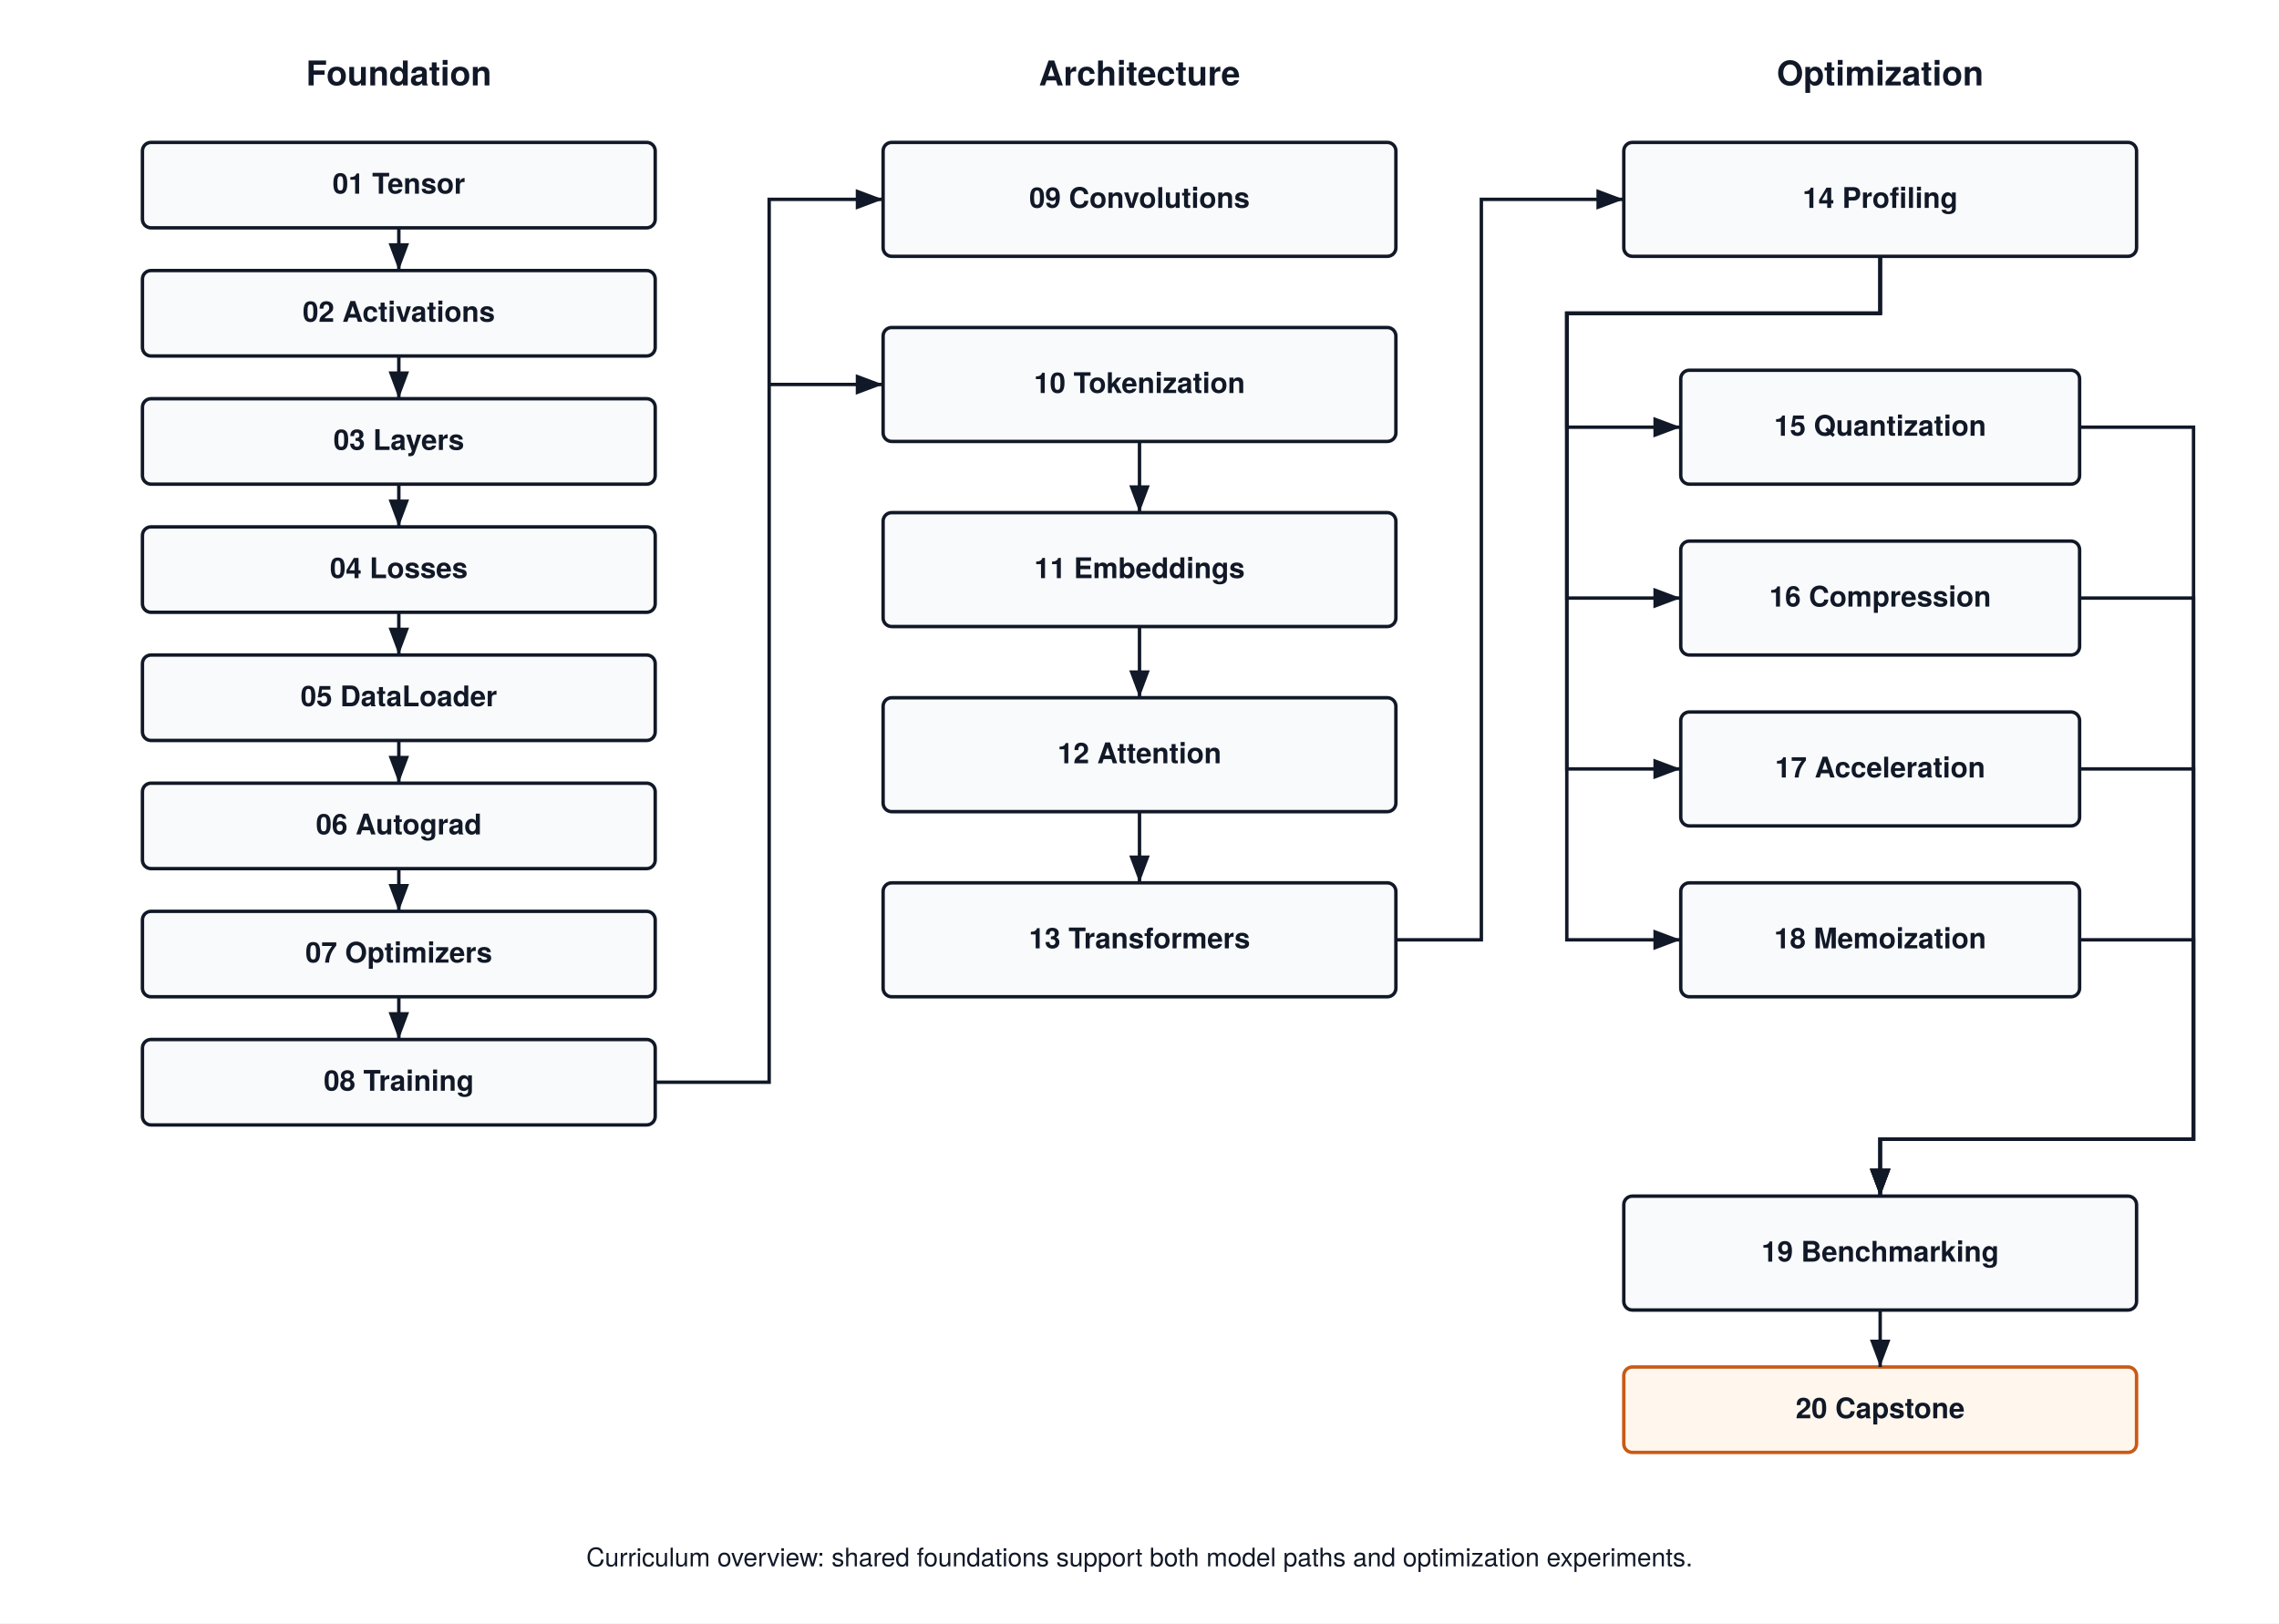
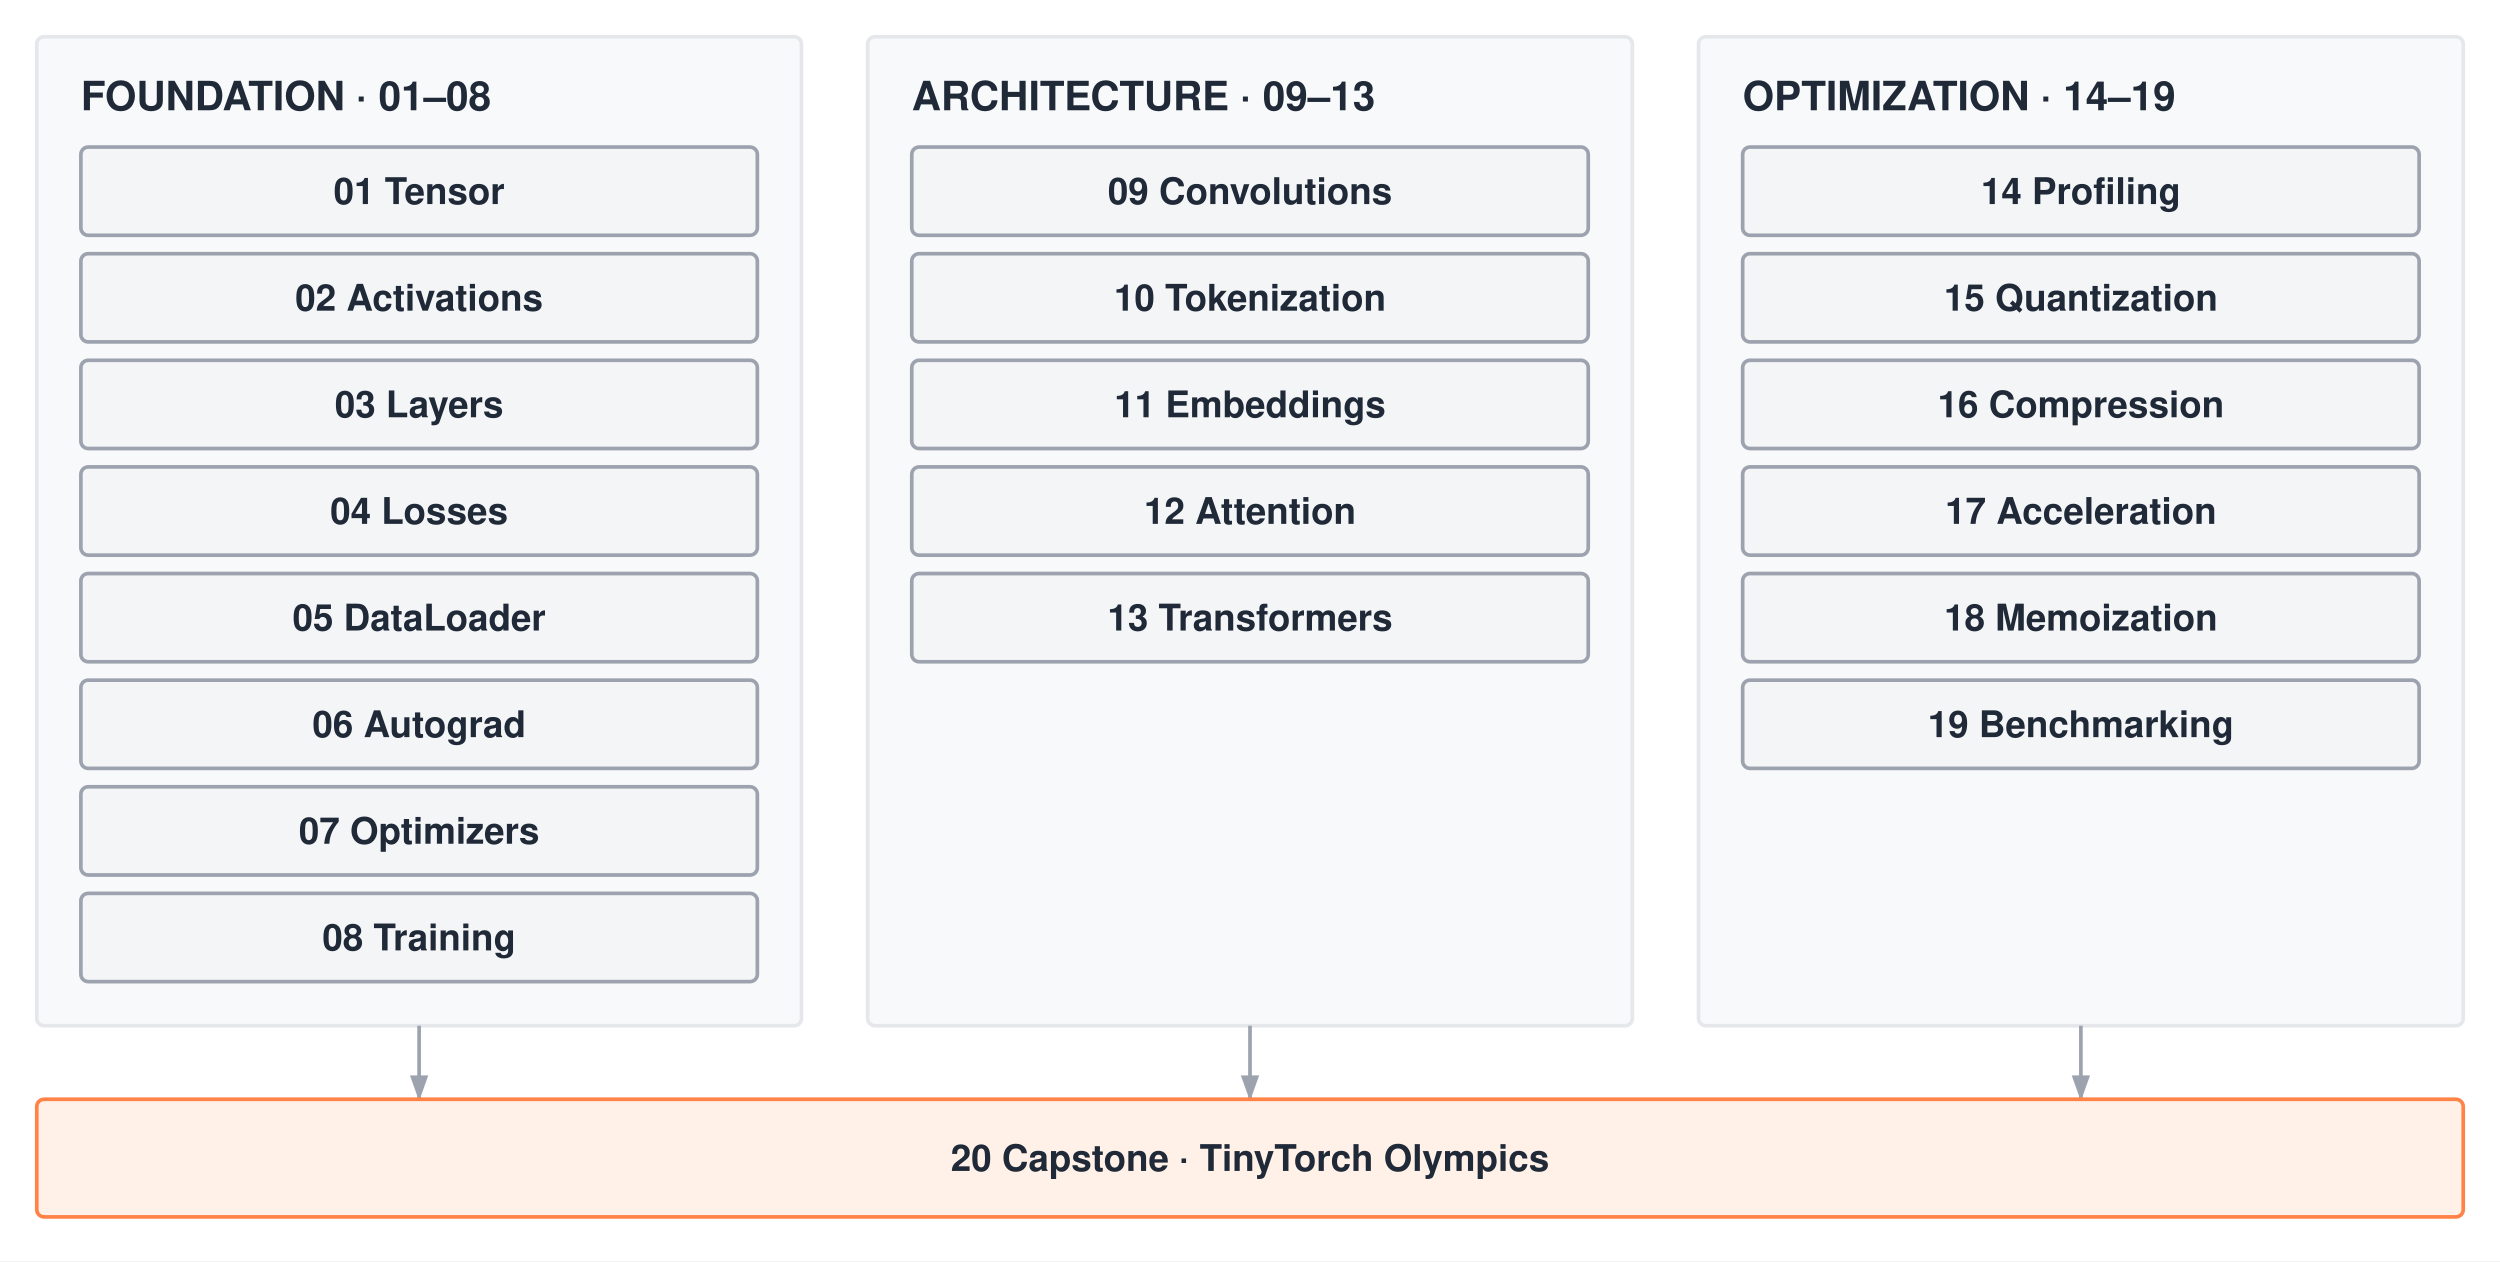
- <svg xmlns="http://www.w3.org/2000/svg" viewBox="0 0 800 570" font-family="'TeX Gyre Heros', -apple-system, BlinkMacSystemFont, 'Segoe UI', 'Helvetica Neue', Arial, sans-serif">
-   <rect width="800" height="570" fill="#FFFFFF" />
+ <svg xmlns="http://www.w3.org/2000/svg" width="680" height="343" viewBox="0 0 680 343" font-family="'Helvetica Neue', Helvetica, Arial, sans-serif">
+   <rect width="680" height="343" fill="#ffffff" />
  <defs>
-     <marker id="arrow" markerWidth="8" markerHeight="6" refX="8" refY="3" orient="auto">
-       <path d="M0,0 L8,3 L0,6 Z" fill="#111827" />
+     <marker id="a" markerWidth="7" markerHeight="5" refX="6.5" refY="2.5" orient="auto">
+       <polygon points="0 0, 7 2.5, 0 5" fill="#9ca3af" />
    </marker>
  </defs>
-   <text x="140" y="30" text-anchor="middle" font-size="12" font-weight="700" fill="#111827">Foundation</text>
-   <text x="400" y="30" text-anchor="middle" font-size="12" font-weight="700" fill="#111827">Architecture</text>
-   <text x="660" y="30" text-anchor="middle" font-size="12" font-weight="700" fill="#111827">Optimization</text>
-   <rect x="50" y="50" width="180" height="30" rx="3" fill="#F9FAFB" stroke="#111827" stroke-width="1.2" />
-   <text x="140.0" y="68.0" text-anchor="middle" font-size="10" font-weight="700" fill="#111827">01 Tensor</text>
-   <path d="M140,80 V95" stroke="#111827" stroke-width="1.2" fill="none" marker-end="url(#arrow)" />
-   <rect x="50" y="95" width="180" height="30" rx="3" fill="#F9FAFB" stroke="#111827" stroke-width="1.2" />
-   <text x="140.0" y="113.0" text-anchor="middle" font-size="10" font-weight="700" fill="#111827">02 Activations</text>
-   <path d="M140,125 V140" stroke="#111827" stroke-width="1.2" fill="none" marker-end="url(#arrow)" />
-   <rect x="50" y="140" width="180" height="30" rx="3" fill="#F9FAFB" stroke="#111827" stroke-width="1.2" />
-   <text x="140.0" y="158.0" text-anchor="middle" font-size="10" font-weight="700" fill="#111827">03 Layers</text>
-   <path d="M140,170 V185" stroke="#111827" stroke-width="1.2" fill="none" marker-end="url(#arrow)" />
-   <rect x="50" y="185" width="180" height="30" rx="3" fill="#F9FAFB" stroke="#111827" stroke-width="1.2" />
-   <text x="140.0" y="203.0" text-anchor="middle" font-size="10" font-weight="700" fill="#111827">04 Losses</text>
-   <path d="M140,215 V230" stroke="#111827" stroke-width="1.2" fill="none" marker-end="url(#arrow)" />
-   <rect x="50" y="230" width="180" height="30" rx="3" fill="#F9FAFB" stroke="#111827" stroke-width="1.2" />
-   <text x="140.0" y="248.0" text-anchor="middle" font-size="10" font-weight="700" fill="#111827">05 DataLoader</text>
-   <path d="M140,260 V275" stroke="#111827" stroke-width="1.2" fill="none" marker-end="url(#arrow)" />
-   <rect x="50" y="275" width="180" height="30" rx="3" fill="#F9FAFB" stroke="#111827" stroke-width="1.2" />
-   <text x="140.0" y="293.0" text-anchor="middle" font-size="10" font-weight="700" fill="#111827">06 Autograd</text>
-   <path d="M140,305 V320" stroke="#111827" stroke-width="1.2" fill="none" marker-end="url(#arrow)" />
-   <rect x="50" y="320" width="180" height="30" rx="3" fill="#F9FAFB" stroke="#111827" stroke-width="1.2" />
-   <text x="140.0" y="338.0" text-anchor="middle" font-size="10" font-weight="700" fill="#111827">07 Optimizers</text>
-   <path d="M140,350 V365" stroke="#111827" stroke-width="1.2" fill="none" marker-end="url(#arrow)" />
-   <rect x="50" y="365" width="180" height="30" rx="3" fill="#F9FAFB" stroke="#111827" stroke-width="1.2" />
-   <text x="140.0" y="383.0" text-anchor="middle" font-size="10" font-weight="700" fill="#111827">08 Training</text>
-   <rect x="310" y="50" width="180" height="40" rx="3" fill="#F9FAFB" stroke="#111827" stroke-width="1.2" />
-   <text x="400.0" y="73.0" text-anchor="middle" font-size="10" font-weight="700" fill="#111827">09 Convolutions</text>
-   <rect x="310" y="115" width="180" height="40" rx="3" fill="#F9FAFB" stroke="#111827" stroke-width="1.2" />
-   <text x="400.0" y="138.0" text-anchor="middle" font-size="10" font-weight="700" fill="#111827">10 Tokenization</text>
-   <path d="M400,155 V180" stroke="#111827" stroke-width="1.2" fill="none" marker-end="url(#arrow)" />
-   <rect x="310" y="180" width="180" height="40" rx="3" fill="#F9FAFB" stroke="#111827" stroke-width="1.2" />
-   <text x="400.0" y="203.0" text-anchor="middle" font-size="10" font-weight="700" fill="#111827">11 Embeddings</text>
-   <path d="M400,220 V245" stroke="#111827" stroke-width="1.2" fill="none" marker-end="url(#arrow)" />
-   <rect x="310" y="245" width="180" height="40" rx="3" fill="#F9FAFB" stroke="#111827" stroke-width="1.2" />
-   <text x="400.0" y="268.0" text-anchor="middle" font-size="10" font-weight="700" fill="#111827">12 Attention</text>
-   <path d="M400,285 V310" stroke="#111827" stroke-width="1.2" fill="none" marker-end="url(#arrow)" />
-   <rect x="310" y="310" width="180" height="40" rx="3" fill="#F9FAFB" stroke="#111827" stroke-width="1.2" />
-   <text x="400.0" y="333.0" text-anchor="middle" font-size="10" font-weight="700" fill="#111827">13 Transformers</text>
-   <rect x="570" y="50" width="180" height="40" rx="3" fill="#F9FAFB" stroke="#111827" stroke-width="1.2" />
-   <text x="660.0" y="73.0" text-anchor="middle" font-size="10" font-weight="700" fill="#111827">14 Profiling</text>
-   <rect x="590" y="130" width="140" height="40" rx="3" fill="#F9FAFB" stroke="#111827" stroke-width="1.2" />
-   <text x="660.0" y="153.0" text-anchor="middle" font-size="10" font-weight="700" fill="#111827">15 Quantization</text>
-   <path d="M660,90 V110 H550 V150 H590" stroke="#111827" stroke-width="1.2" fill="none" marker-end="url(#arrow)" />
-   <path d="M730,150 H770 V400 H660 V420" stroke="#111827" stroke-width="1.2" fill="none" marker-end="url(#arrow)" />
-   <rect x="590" y="190" width="140" height="40" rx="3" fill="#F9FAFB" stroke="#111827" stroke-width="1.2" />
-   <text x="660.0" y="213.0" text-anchor="middle" font-size="10" font-weight="700" fill="#111827">16 Compression</text>
-   <path d="M660,90 V110 H550 V210 H590" stroke="#111827" stroke-width="1.2" fill="none" marker-end="url(#arrow)" />
-   <path d="M730,210 H770 V400 H660 V420" stroke="#111827" stroke-width="1.2" fill="none" marker-end="url(#arrow)" />
-   <rect x="590" y="250" width="140" height="40" rx="3" fill="#F9FAFB" stroke="#111827" stroke-width="1.2" />
-   <text x="660.0" y="273.0" text-anchor="middle" font-size="10" font-weight="700" fill="#111827">17 Acceleration</text>
-   <path d="M660,90 V110 H550 V270 H590" stroke="#111827" stroke-width="1.2" fill="none" marker-end="url(#arrow)" />
-   <path d="M730,270 H770 V400 H660 V420" stroke="#111827" stroke-width="1.2" fill="none" marker-end="url(#arrow)" />
-   <rect x="590" y="310" width="140" height="40" rx="3" fill="#F9FAFB" stroke="#111827" stroke-width="1.2" />
-   <text x="660.0" y="333.0" text-anchor="middle" font-size="10" font-weight="700" fill="#111827">18 Memoization</text>
-   <path d="M660,90 V110 H550 V330 H590" stroke="#111827" stroke-width="1.2" fill="none" marker-end="url(#arrow)" />
-   <path d="M730,330 H770 V400 H660 V420" stroke="#111827" stroke-width="1.2" fill="none" marker-end="url(#arrow)" />
-   <rect x="570" y="420" width="180" height="40" rx="3" fill="#F9FAFB" stroke="#111827" stroke-width="1.2" />
-   <text x="660.0" y="443.0" text-anchor="middle" font-size="10" font-weight="700" fill="#111827">19 Benchmarking</text>
-   <path d="M230,380 H270 V70 H310" stroke="#111827" stroke-width="1.2" fill="none" marker-end="url(#arrow)" />
-   <path d="M270,135 H310" stroke="#111827" stroke-width="1.2" fill="none" marker-end="url(#arrow)" />
-   <path d="M490,330 H520 V70 H570" stroke="#111827" stroke-width="1.2" fill="none" marker-end="url(#arrow)" />
-   <rect x="570" y="480" width="180" height="30" rx="3" fill="#FFF7ED" stroke="#C85A17" stroke-width="1.2" />
-   <text x="660.0" y="498.0" text-anchor="middle" font-size="10" font-weight="700" fill="#111827">20 Capstone</text>
-   <path d="M660,460 V480" stroke="#111827" stroke-width="1.2" fill="none" marker-end="url(#arrow)" />
-   <text x="400.0" y="550" text-anchor="middle" font-size="9" font-weight="400" fill="#111827">Curriculum overview: shared foundations support both model paths and optimization experiments.</text>
+   <rect x="10" y="10" width="208" height="269" rx="2" fill="#f8f9fa" stroke="#e5e7eb" stroke-width="1" />
+   <text x="22" y="30" font-size="11" font-weight="700" fill="#1f2937">FOUNDATION · 01–08</text>
+   <rect x="22" y="40" width="184" height="24" rx="2" fill="#f4f5f7" stroke="#9ca3af" stroke-width="1" />
+   <text x="114.0" y="55.5" text-anchor="middle" font-size="10" font-weight="700" fill="#1f2937">01 Tensor</text>
+   <rect x="22" y="69" width="184" height="24" rx="2" fill="#f4f5f7" stroke="#9ca3af" stroke-width="1" />
+   <text x="114.0" y="84.5" text-anchor="middle" font-size="10" font-weight="700" fill="#1f2937">02 Activations</text>
+   <rect x="22" y="98" width="184" height="24" rx="2" fill="#f4f5f7" stroke="#9ca3af" stroke-width="1" />
+   <text x="114.0" y="113.5" text-anchor="middle" font-size="10" font-weight="700" fill="#1f2937">03 Layers</text>
+   <rect x="22" y="127" width="184" height="24" rx="2" fill="#f4f5f7" stroke="#9ca3af" stroke-width="1" />
+   <text x="114.0" y="142.5" text-anchor="middle" font-size="10" font-weight="700" fill="#1f2937">04 Losses</text>
+   <rect x="22" y="156" width="184" height="24" rx="2" fill="#f4f5f7" stroke="#9ca3af" stroke-width="1" />
+   <text x="114.0" y="171.5" text-anchor="middle" font-size="10" font-weight="700" fill="#1f2937">05 DataLoader</text>
+   <rect x="22" y="185" width="184" height="24" rx="2" fill="#f4f5f7" stroke="#9ca3af" stroke-width="1" />
+   <text x="114.0" y="200.5" text-anchor="middle" font-size="10" font-weight="700" fill="#1f2937">06 Autograd</text>
+   <rect x="22" y="214" width="184" height="24" rx="2" fill="#f4f5f7" stroke="#9ca3af" stroke-width="1" />
+   <text x="114.0" y="229.5" text-anchor="middle" font-size="10" font-weight="700" fill="#1f2937">07 Optimizers</text>
+   <rect x="22" y="243" width="184" height="24" rx="2" fill="#f4f5f7" stroke="#9ca3af" stroke-width="1" />
+   <text x="114.0" y="258.5" text-anchor="middle" font-size="10" font-weight="700" fill="#1f2937">08 Training</text>
+   <rect x="236" y="10" width="208" height="269" rx="2" fill="#f8f9fa" stroke="#e5e7eb" stroke-width="1" />
+   <text x="248" y="30" font-size="11" font-weight="700" fill="#1f2937">ARCHITECTURE · 09–13</text>
+   <rect x="248" y="40" width="184" height="24" rx="2" fill="#f4f5f7" stroke="#9ca3af" stroke-width="1" />
+   <text x="340.0" y="55.5" text-anchor="middle" font-size="10" font-weight="700" fill="#1f2937">09 Convolutions</text>
+   <rect x="248" y="69" width="184" height="24" rx="2" fill="#f4f5f7" stroke="#9ca3af" stroke-width="1" />
+   <text x="340.0" y="84.5" text-anchor="middle" font-size="10" font-weight="700" fill="#1f2937">10 Tokenization</text>
+   <rect x="248" y="98" width="184" height="24" rx="2" fill="#f4f5f7" stroke="#9ca3af" stroke-width="1" />
+   <text x="340.0" y="113.5" text-anchor="middle" font-size="10" font-weight="700" fill="#1f2937">11 Embeddings</text>
+   <rect x="248" y="127" width="184" height="24" rx="2" fill="#f4f5f7" stroke="#9ca3af" stroke-width="1" />
+   <text x="340.0" y="142.5" text-anchor="middle" font-size="10" font-weight="700" fill="#1f2937">12 Attention</text>
+   <rect x="248" y="156" width="184" height="24" rx="2" fill="#f4f5f7" stroke="#9ca3af" stroke-width="1" />
+   <text x="340.0" y="171.5" text-anchor="middle" font-size="10" font-weight="700" fill="#1f2937">13 Transformers</text>
+   <rect x="462" y="10" width="208" height="269" rx="2" fill="#f8f9fa" stroke="#e5e7eb" stroke-width="1" />
+   <text x="474" y="30" font-size="11" font-weight="700" fill="#1f2937">OPTIMIZATION · 14–19</text>
+   <rect x="474" y="40" width="184" height="24" rx="2" fill="#f4f5f7" stroke="#9ca3af" stroke-width="1" />
+   <text x="566.0" y="55.5" text-anchor="middle" font-size="10" font-weight="700" fill="#1f2937">14 Profiling</text>
+   <rect x="474" y="69" width="184" height="24" rx="2" fill="#f4f5f7" stroke="#9ca3af" stroke-width="1" />
+   <text x="566.0" y="84.5" text-anchor="middle" font-size="10" font-weight="700" fill="#1f2937">15 Quantization</text>
+   <rect x="474" y="98" width="184" height="24" rx="2" fill="#f4f5f7" stroke="#9ca3af" stroke-width="1" />
+   <text x="566.0" y="113.5" text-anchor="middle" font-size="10" font-weight="700" fill="#1f2937">16 Compression</text>
+   <rect x="474" y="127" width="184" height="24" rx="2" fill="#f4f5f7" stroke="#9ca3af" stroke-width="1" />
+   <text x="566.0" y="142.5" text-anchor="middle" font-size="10" font-weight="700" fill="#1f2937">17 Acceleration</text>
+   <rect x="474" y="156" width="184" height="24" rx="2" fill="#f4f5f7" stroke="#9ca3af" stroke-width="1" />
+   <text x="566.0" y="171.5" text-anchor="middle" font-size="10" font-weight="700" fill="#1f2937">18 Memoization</text>
+   <rect x="474" y="185" width="184" height="24" rx="2" fill="#f4f5f7" stroke="#9ca3af" stroke-width="1" />
+   <text x="566.0" y="200.5" text-anchor="middle" font-size="10" font-weight="700" fill="#1f2937">19 Benchmarking</text>
+   <path d="M114 279 V299" fill="none" stroke="#9ca3af" stroke-width="1" marker-end="url(#a)" />
+   <path d="M340 279 V299" fill="none" stroke="#9ca3af" stroke-width="1" marker-end="url(#a)" />
+   <path d="M566 279 V299" fill="none" stroke="#9ca3af" stroke-width="1" marker-end="url(#a)" />
+   <rect x="10" y="299" width="660" height="32" rx="2" fill="#fff1e8" stroke="#ff8246" stroke-width="1" />
+   <text x="340.0" y="318.5" text-anchor="middle" font-size="10" font-weight="700" fill="#1f2937">20 Capstone · TinyTorch Olympics</text>
</svg>
